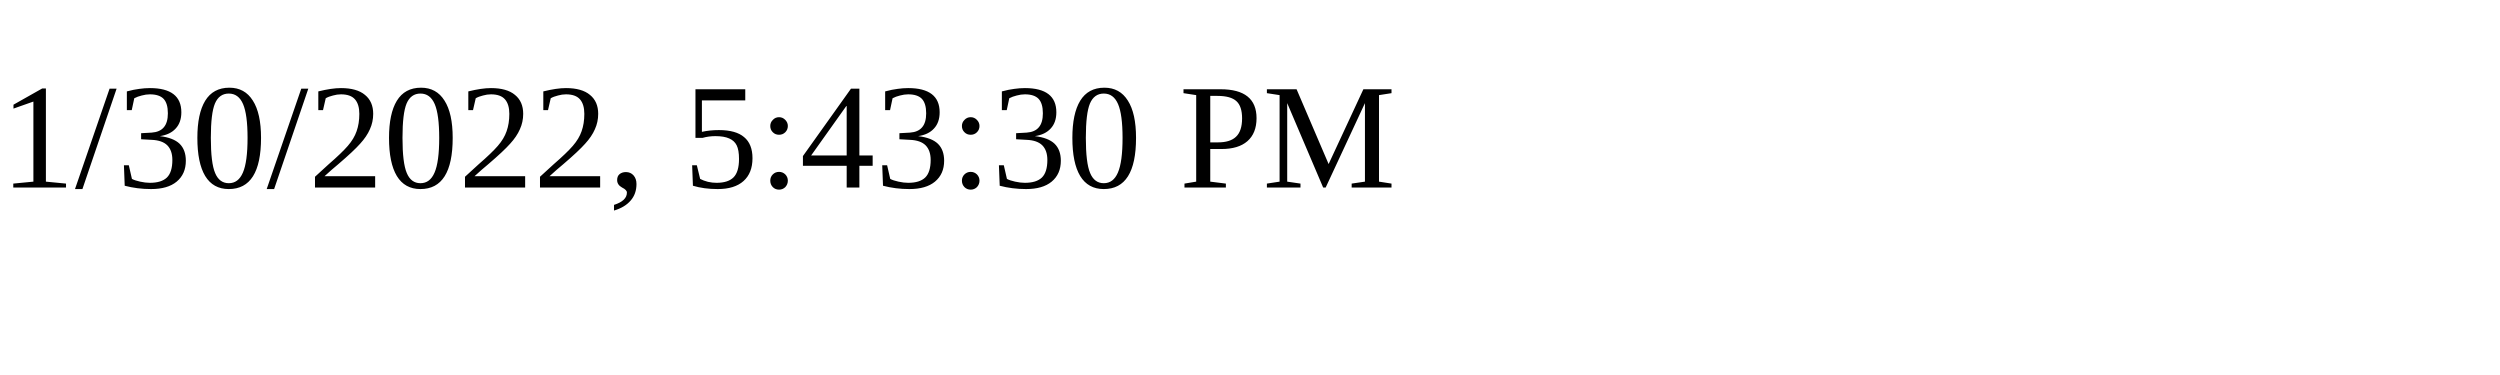
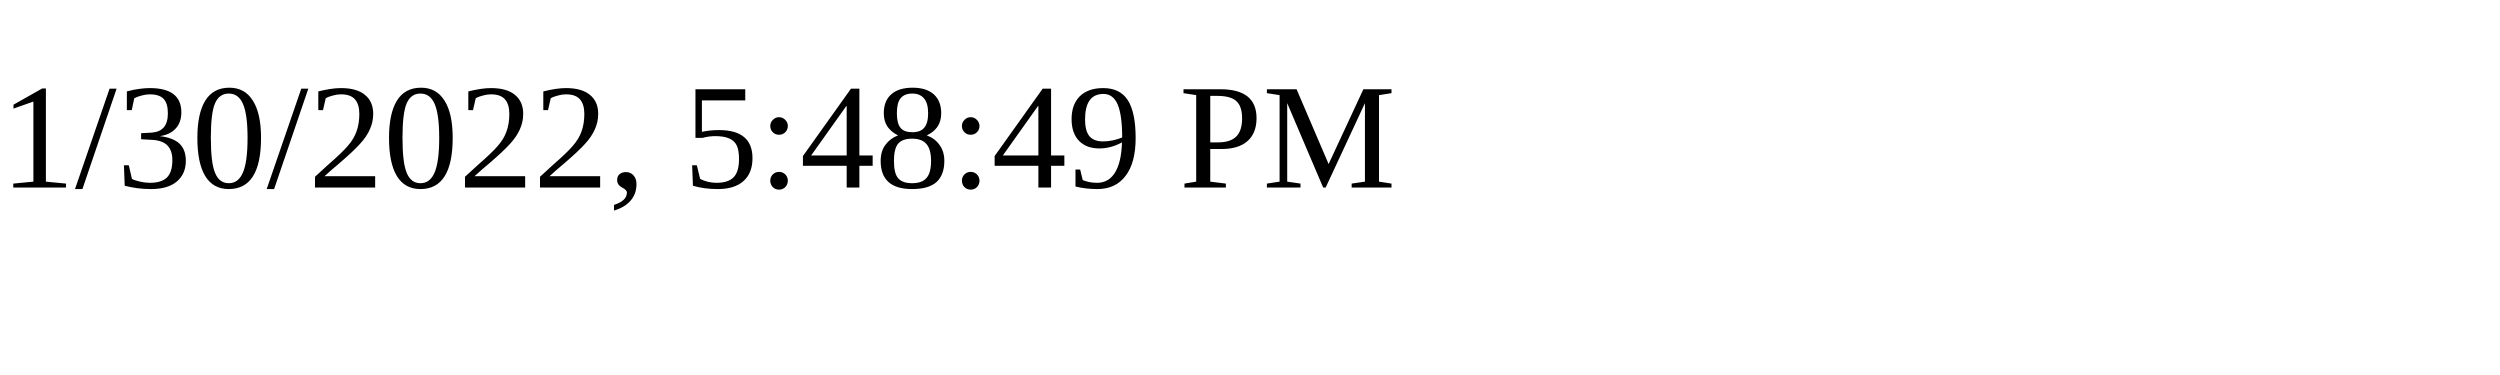
<svg xmlns="http://www.w3.org/2000/svg" height="30" width="200">
-   <text x="0" y="15">1/30/2022, 5:43:30 PM</text>
+   <text x="0" y="15">1/30/2022, 5:48:49 PM</text>
</svg>
